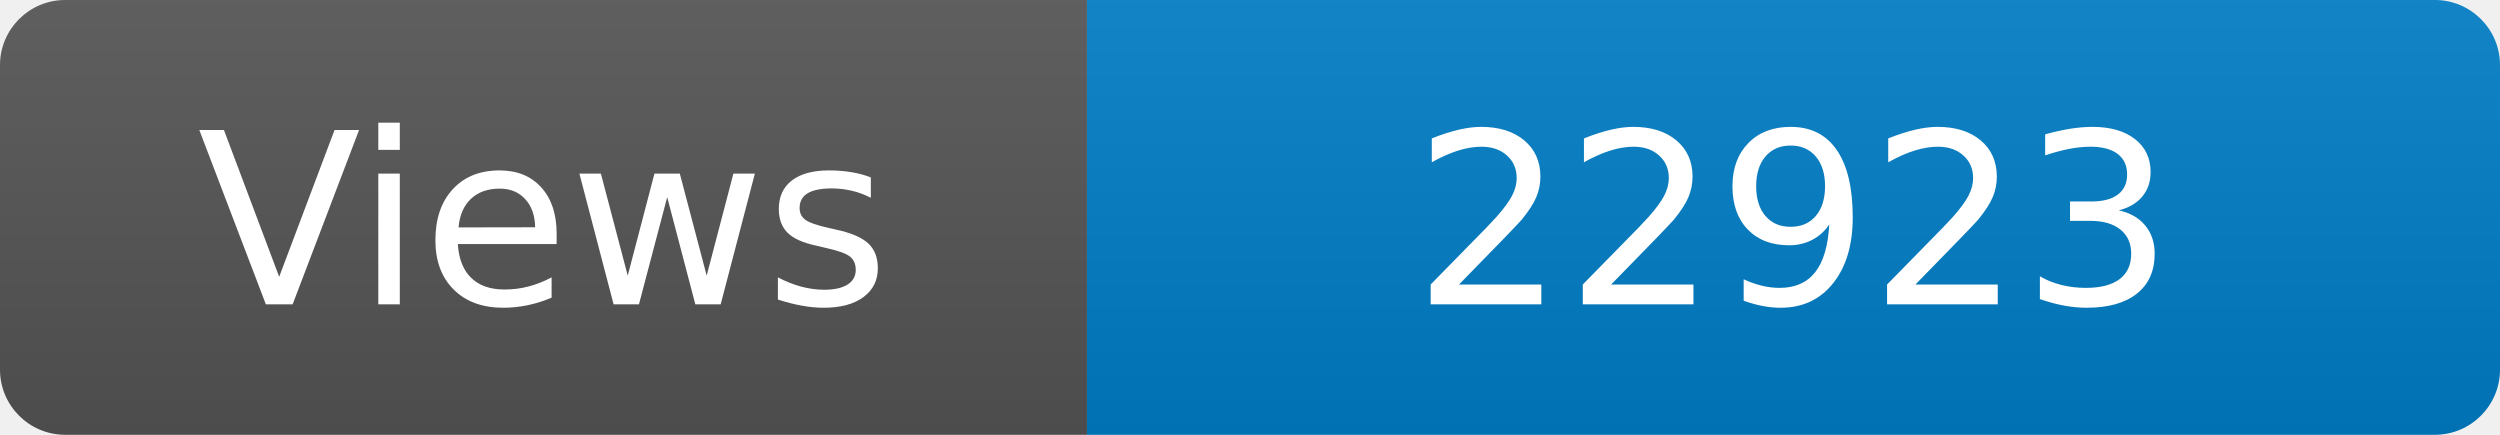
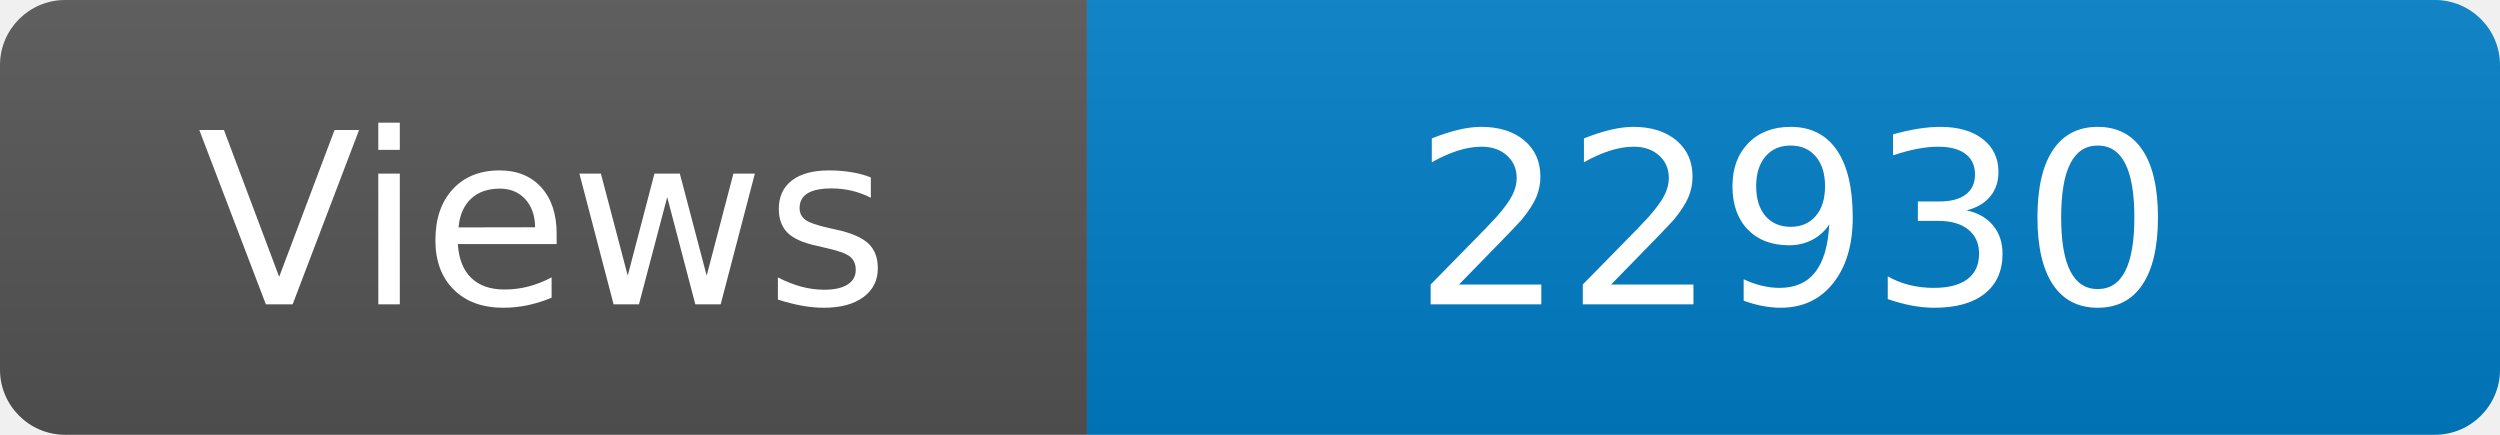
<svg xmlns="http://www.w3.org/2000/svg" width="115" height="20" role="img" aria-label="Maintained?: yes">
  <linearGradient id="s" x2="0" y2="100%">
    <stop offset="0" stop-color="#bbb" stop-opacity=".1" />
    <stop offset="1" stop-opacity=".1" />
  </linearGradient>
  <clipPath id="r">
    <rect width="115" height="20" rx="3" fill="#fff" />
  </clipPath>
  <g clip-path="url(#r)">
    <rect width="50" height="20" fill="#555" />
    <rect x="50" width="160" height="20" fill="#007ec6" />
    <rect width="115" height="20" fill="url(#s)" />
  </g>
  <g fill="#fff" text-anchor="middle" font-family="Verdana,Geneva,DejaVu Sans,sans-serif" font-size="110">
    <text x="250" y="140" transform="scale(.1)" fill="#fff">Views</text>
-     <text x="825" y="140" transform="scale(.1)" fill="#fff">22923</text>
+     <text x="825" y="140" transform="scale(.1)" fill="#fff">22930</text>
  </g>
</svg>
